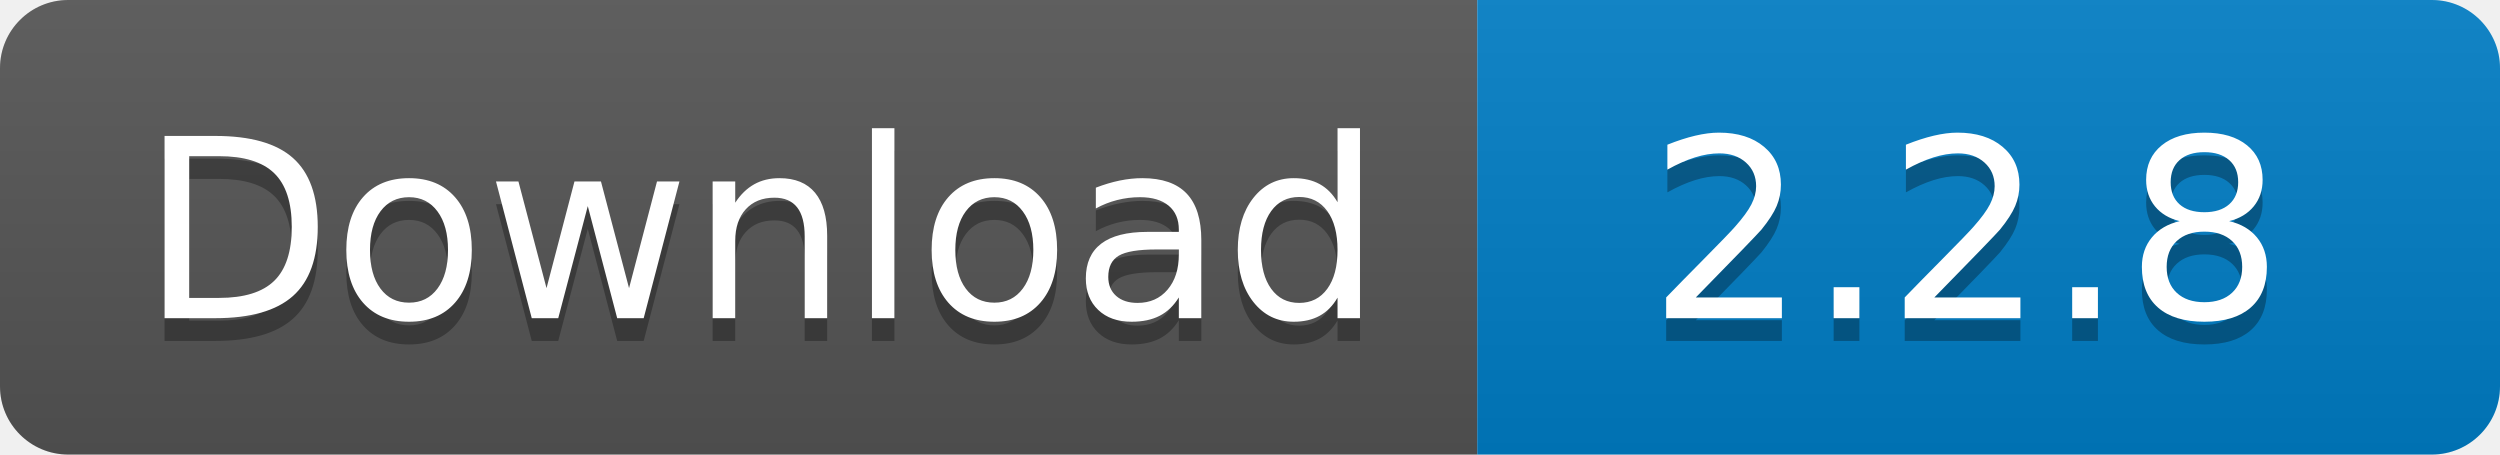
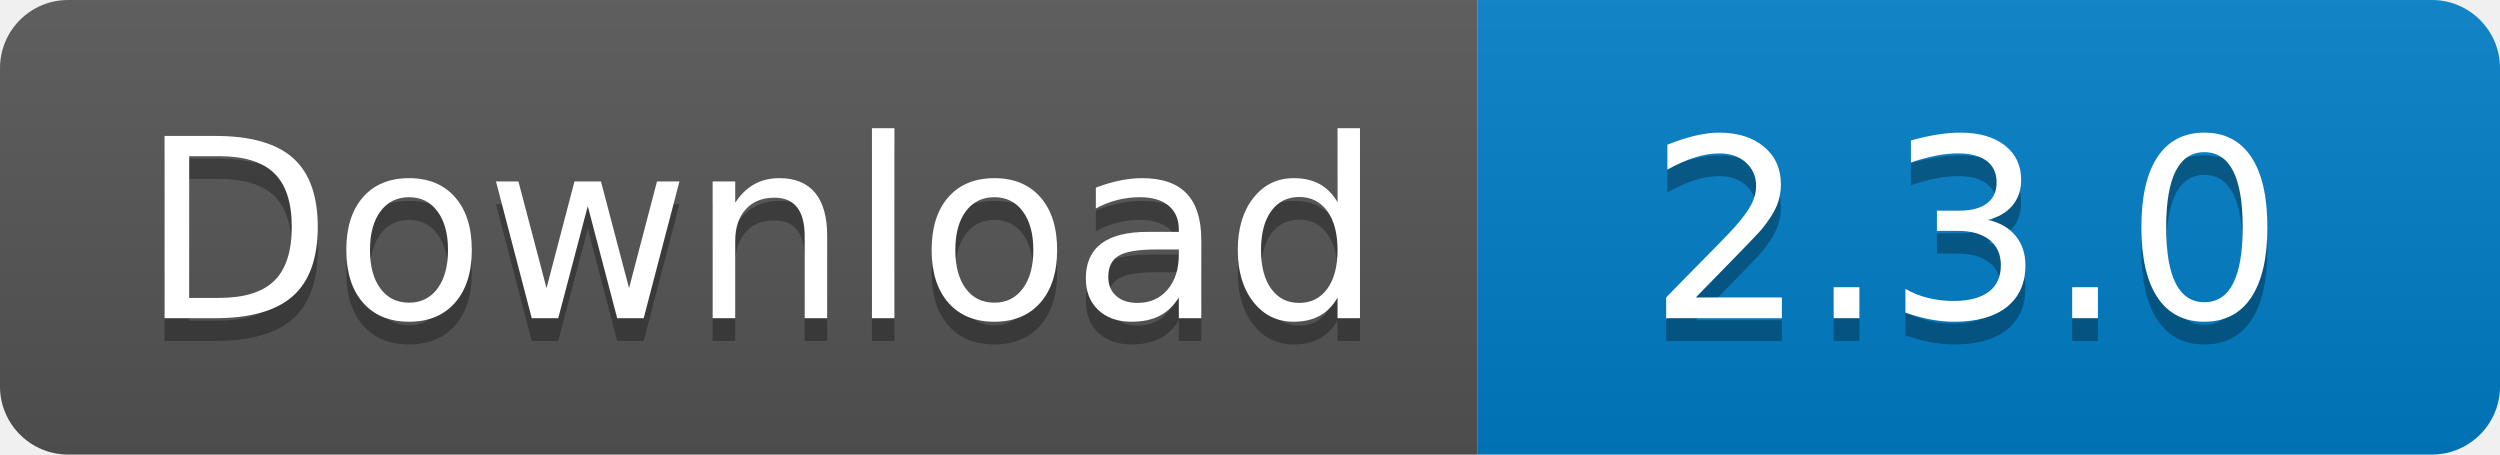
<svg xmlns="http://www.w3.org/2000/svg" width="110" height="20">
  <linearGradient id="s" x2="0" y2="100%">
    <stop offset="0" stop-color="#bbb" stop-opacity=".1" />
    <stop offset="1" stop-opacity=".1" />
  </linearGradient>
  <clipPath id="r">
    <rect width="110" height="20" rx="3" fill="#fff" />
  </clipPath>
  <g clip-path="url(#r)">
    <rect width="65" height="20" fill="#555" />
    <rect x="65" width="45" height="20" fill="#007ec6" />
    <rect width="110" height="20" fill="url(#s)" />
  </g>
  <g fill="#fff" text-anchor="middle" font-family="Verdana,Geneva,DejaVu Sans,sans-serif" text-rendering="geometricPrecision" font-size="110">
    <text x="335" y="150" fill="#010101" fill-opacity=".3" transform="scale(.1)" textLength="550">
      Download
    </text>
    <text x="335" y="140" transform="scale(.1)" textLength="550">
      Download
    </text>
    <text x="865" y="150" fill="#010101" fill-opacity=".3" transform="scale(.1)" textLength="350">
-       2.2.8
+       2.3.0
    </text>
    <text x="865" y="140" transform="scale(.1)" textLength="350">
-       2.2.8
+       2.3.0
    </text>
  </g>
</svg>
